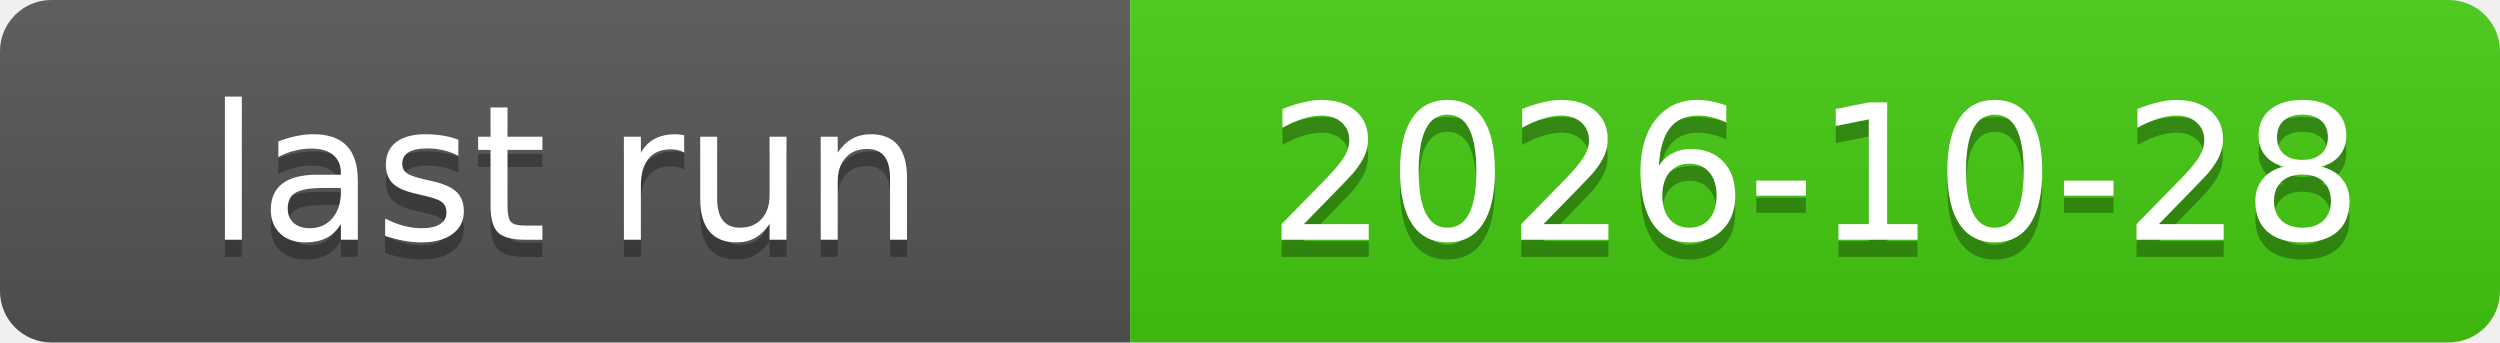
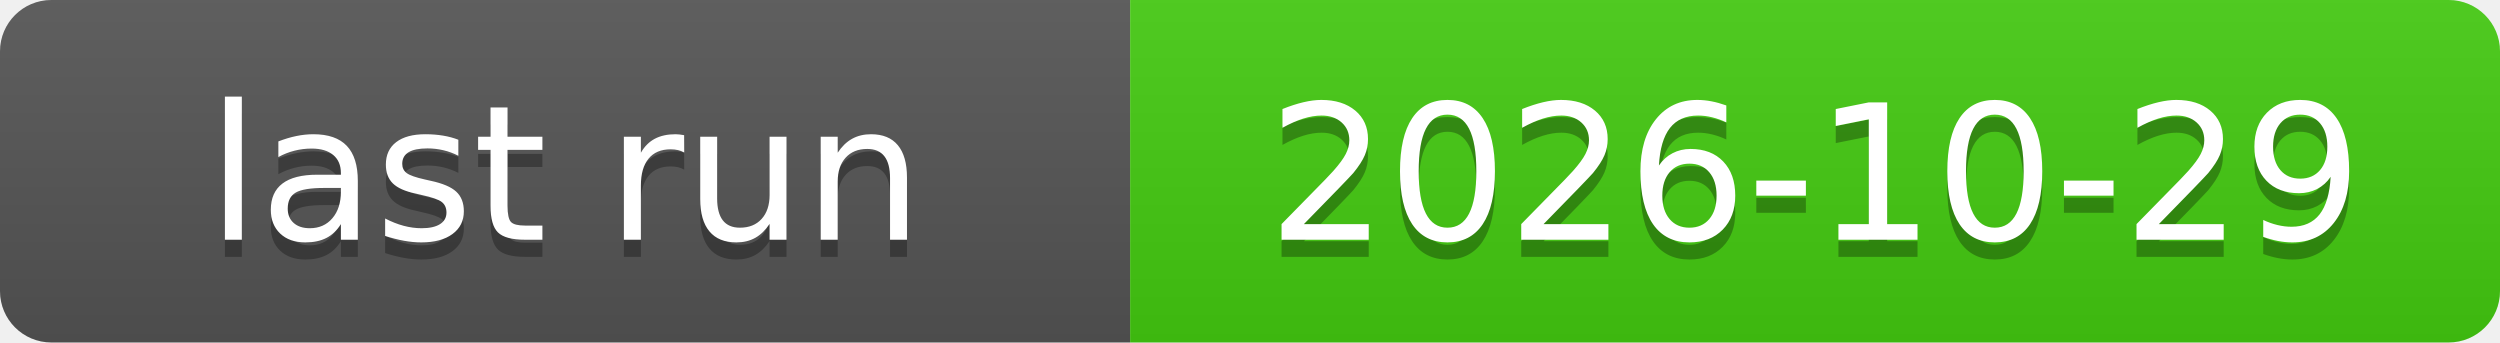
<svg xmlns="http://www.w3.org/2000/svg" xmlns:xlink="http://www.w3.org/1999/xlink" width="146" height="20" role="img">
-   <a target="_blank" xlink:href="https://github.com/symbolic-labs-pub/freedom-that-lasts/actions/runs/40651750608">
+   <a target="_blank" xlink:href="https://github.com/symbolic-labs-pub/freedom-that-lasts/actions/runs/40837527409">
    <linearGradient id="s" x2="0" y2="100%">
      <stop offset="0" stop-color="#bbb" stop-opacity=".1" />
      <stop offset="1" stop-opacity=".1" />
    </linearGradient>
    <clipPath id="r">
      <rect width="146" height="20" rx="3" fill="#fff" />
    </clipPath>
    <g clip-path="url(#r)">
      <rect width="66" height="20" fill="#555" />
      <rect x="66" width="80" height="20" fill="#4c1" />
      <rect width="146" height="20" fill="url(#s)" />
    </g>
    <g fill="#fff" text-anchor="middle" font-family="Verdana,Geneva,DejaVu Sans,sans-serif" text-rendering="geometricPrecision" font-size="110">
      <text aria-hidden="true" x="330.0" y="150" fill="#010101" fill-opacity=".3" transform="scale(.1)" textLength="560">last run</text>
      <text x="330.0" y="140" transform="scale(.1)" fill="#fff" textLength="560">last run</text>
-       <text aria-hidden="true" x="1060.0" y="150" fill="#010101" fill-opacity=".3" transform="scale(.1)" textLength="700">2026-10-28</text>
-       <text x="1060.0" y="140" transform="scale(.1)" fill="#fff" textLength="700">2026-10-28</text>
+       <text aria-hidden="true" x="1060.0" y="150" fill="#010101" fill-opacity=".3" transform="scale(.1)" textLength="700">2026-10-29</text>
+       <text x="1060.0" y="140" transform="scale(.1)" fill="#fff" textLength="700">2026-10-29</text>
    </g>
  </a>
</svg>
